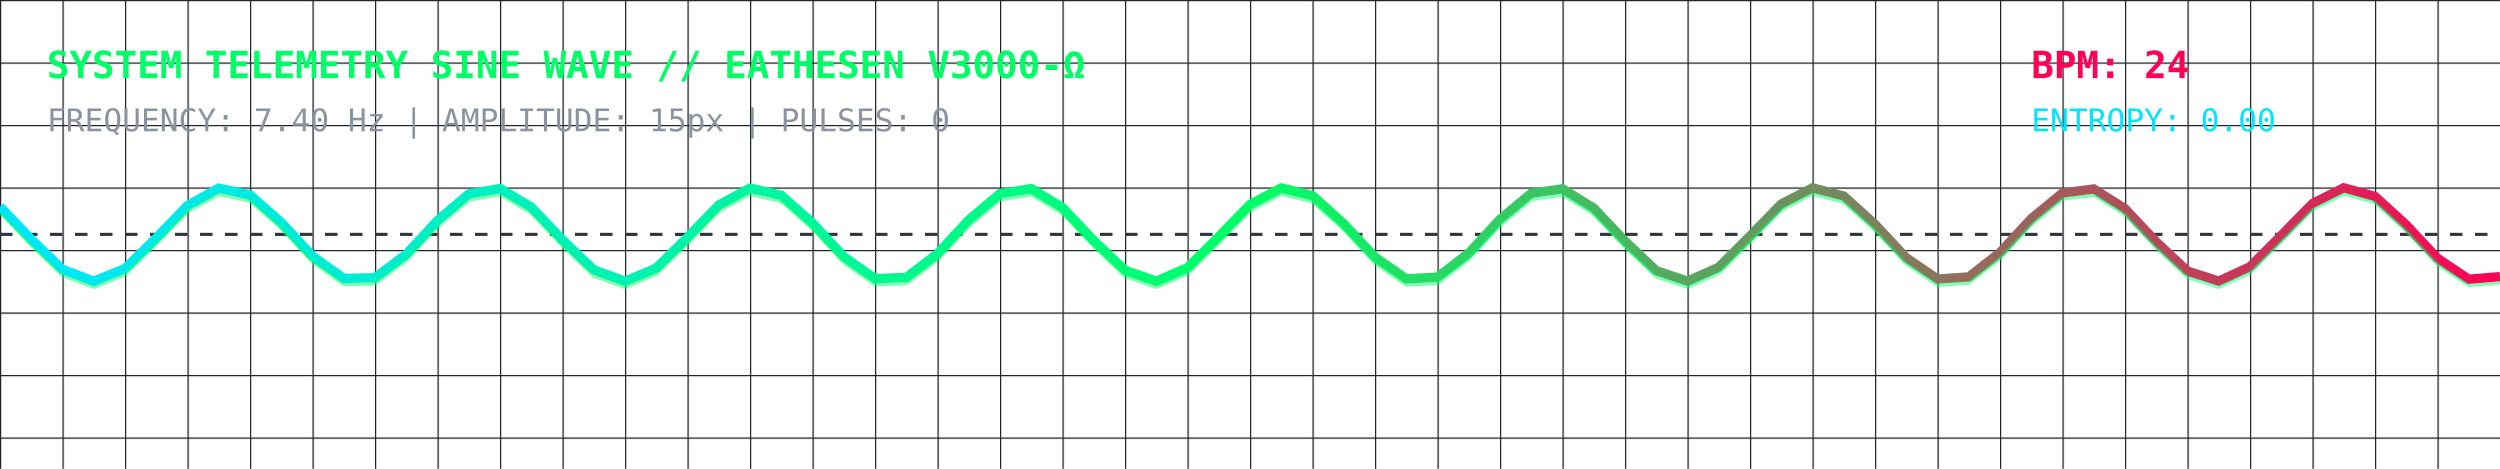
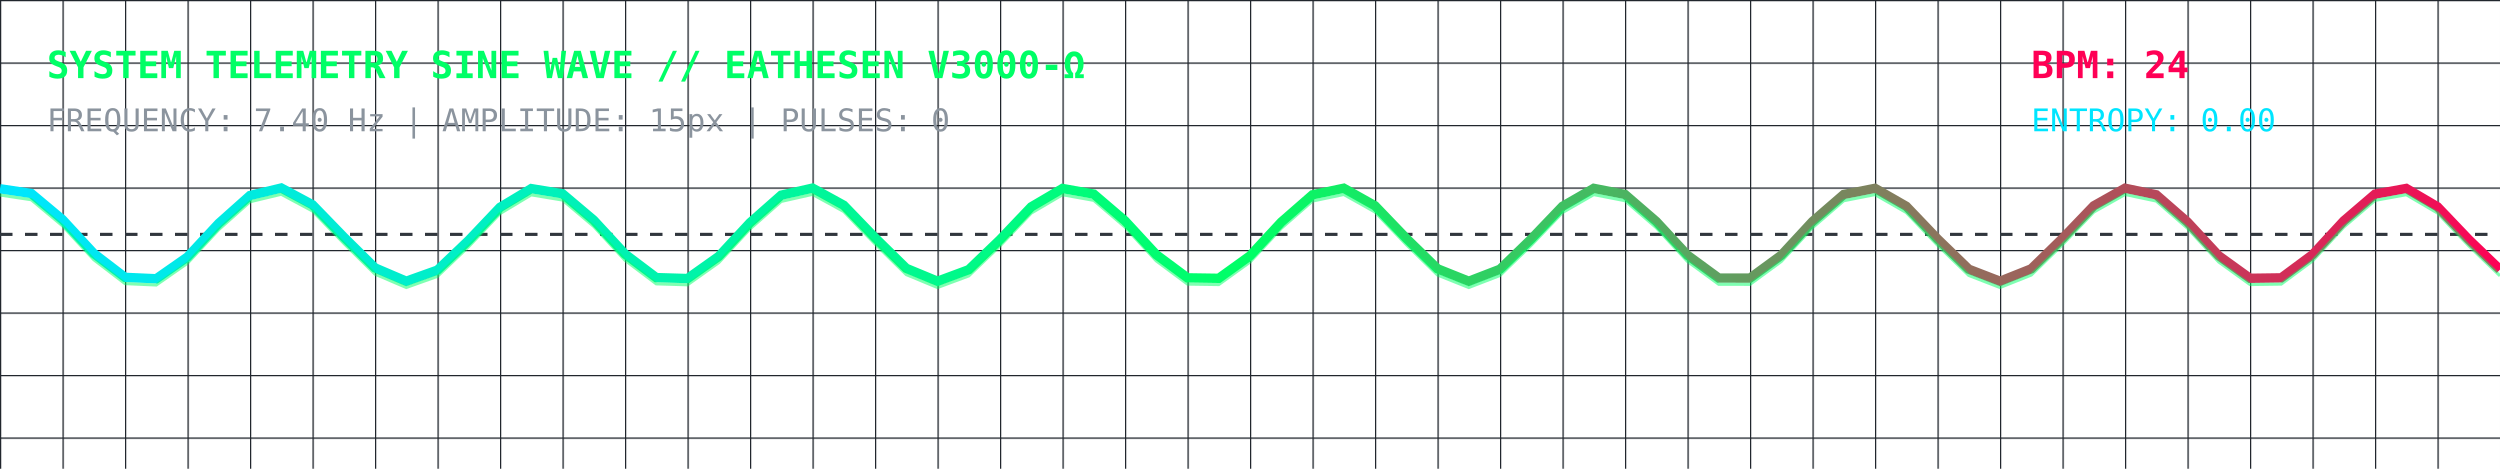
<svg xmlns="http://www.w3.org/2000/svg" viewBox="0 0 800 150" width="100%" height="150" style="background:#0d1117; border-radius:8px; border:1px solid #30363d;">
  <defs>
    <linearGradient id="waveGrad" x1="0%" y1="0%" x2="100%" y2="0%">
      <stop offset="0%" stop-color="#00E5FF" stop-opacity="1" />
      <stop offset="50%" stop-color="#00FF66" stop-opacity="1" />
      <stop offset="100%" stop-color="#FF0055" stop-opacity="1" />
    </linearGradient>
    <pattern id="grid" width="20" height="20" patternUnits="userSpaceOnUse">
      <path d="M 20 0 L 0 0 0 20" fill="none" stroke="#21262d" stroke-width="0.8" />
    </pattern>
  </defs>
  <rect width="100%" height="100%" fill="url(#grid)" />
  <text x="15" y="25" fill="#00FF66" font-family="monospace" font-size="12" font-weight="bold">SYSTEM TELEMETRY SINE WAVE // EATHESEN V3000-Ω</text>
  <text x="15" y="42" fill="#8b949e" font-family="monospace" font-size="10">FREQUENCY: 7.40 Hz | AMPLITUDE: 15px | PULSES: 0</text>
  <text x="650" y="25" fill="#FF0055" font-family="monospace" font-size="12" font-weight="bold">BPM: 24</text>
  <text x="650" y="42" fill="#00E5FF" font-family="monospace" font-size="10">ENTROPY: 0.00</text>
  <line x1="0" y1="75" x2="800" y2="75" stroke="#30363d" stroke-dasharray="4" />
-   <polyline fill="none" stroke="url(#waveGrad)" stroke-width="3" points="0,66.11 10,76.58 20,86.22 30,90.00 40,85.93 50,76.14 60,65.76 70,60.21 80,62.39 90,71.17 100,81.95 110,89.10 120,88.87 130,81.38 140,70.56 150,62.06 160,60.33 170,66.27 180,76.78 190,86.36 200,89.99 210,85.79 220,75.94 230,65.60 240,60.18 250,62.51 260,71.37 270,82.13 280,89.17 290,88.79 300,81.20 310,70.37 320,61.96 330,60.37 340,66.44 350,76.98 360,86.49 370,89.99 380,85.65 390,75.74 400,65.44 410,60.15 420,62.62 430,71.57 440,82.31 450,89.23 460,88.71 470,81.01 480,70.17 490,61.86 500,60.42 510,66.61 520,77.18 530,86.62 540,89.98 550,85.50 560,75.53 570,65.28 580,60.12 590,62.74 600,71.77 610,82.49 620,89.29 630,88.62 640,80.82 650,69.98 660,61.76 670,60.47 680,66.78 690,77.39 700,86.75 710,89.96 720,85.35 730,75.33 740,65.13 750,60.10 760,62.86 770,71.97 780,82.67 790,89.36 800,88.53" />
-   <polyline fill="none" stroke="#00FF66" stroke-width="1" stroke-opacity="0.5" points="0,66.11 10,76.58 20,86.22 30,90.00 40,85.93 50,76.14 60,65.76 70,60.21 80,62.39 90,71.17 100,81.95 110,89.10 120,88.87 130,81.38 140,70.56 150,62.06 160,60.33 170,66.27 180,76.78 190,86.36 200,89.99 210,85.79 220,75.94 230,65.60 240,60.18 250,62.51 260,71.37 270,82.13 280,89.17 290,88.79 300,81.20 310,70.37 320,61.96 330,60.37 340,66.44 350,76.98 360,86.49 370,89.99 380,85.65 390,75.74 400,65.44 410,60.15 420,62.62 430,71.57 440,82.31 450,89.23 460,88.71 470,81.01 480,70.17 490,61.86 500,60.42 510,66.61 520,77.18 530,86.62 540,89.98 550,85.50 560,75.53 570,65.28 580,60.12 590,62.74 600,71.77 610,82.49 620,89.29 630,88.62 640,80.82 650,69.98 660,61.76 670,60.47 680,66.78 690,77.39 700,86.75 710,89.96 720,85.35 730,75.33 740,65.13 750,60.10 760,62.86 770,71.97 780,82.67 790,89.36 800,88.53" transform="translate(0, 2)" />
+   <polyline fill="none" stroke="url(#waveGrad)" stroke-width="3" points="0,60.40 10,61.91 20,70.27 30,81.10 40,88.75 50,89.20 60,82.22 70,71.47 80,62.56 90,60.16 100,65.52 110,75.84 120,85.72 130,89.99 140,86.42 150,76.88 160,66.35 170,60.35 180,62.01 190,70.46 200,81.29 210,88.83 220,89.13 230,82.04 240,71.27 250,62.45 260,60.19 270,65.68 280,76.04 290,85.86 300,90.00 310,86.29 320,76.68 330,66.19 340,60.31 350,62.11 360,70.66 370,81.48 380,88.91 390,89.06 400,81.86 410,71.07 420,62.34 430,60.23 440,65.84 450,76.25 460,86.00 470,90.00 480,86.15 490,76.47 500,66.02 510,60.27 520,62.22 530,70.86 540,81.66 550,88.98 560,88.99 570,81.68 580,70.88 590,62.23 600,60.26 610,66.00 620,76.45 630,86.14 640,90.00 650,86.02 660,76.27 670,65.86 680,60.23 690,62.33 700,71.05 710,81.84 720,89.05 730,88.91 740,81.50 750,70.68 760,62.12 770,60.30 780,66.17 790,76.65 800,86.27" />
+   <polyline fill="none" stroke="#00FF66" stroke-width="1" stroke-opacity="0.5" points="0,60.40 10,61.91 20,70.27 30,81.10 40,88.75 50,89.20 60,82.22 70,71.47 80,62.56 90,60.16 100,65.52 110,75.84 120,85.72 130,89.99 140,86.42 150,76.88 160,66.35 170,60.35 180,62.01 190,70.46 200,81.29 210,88.83 220,89.13 230,82.04 240,71.27 250,62.45 260,60.19 270,65.68 280,76.04 290,85.86 300,90.00 310,86.29 320,76.68 330,66.19 340,60.31 350,62.11 360,70.66 370,81.48 380,88.91 390,89.06 400,81.86 410,71.07 420,62.34 430,60.23 440,65.84 450,76.25 460,86.00 470,90.00 480,86.15 490,76.47 500,66.02 510,60.27 520,62.22 530,70.86 540,81.66 550,88.98 560,88.99 570,81.68 580,70.88 590,62.23 600,60.26 610,66.00 620,76.45 630,86.14 640,90.00 650,86.02 660,76.27 670,65.86 680,60.23 690,62.33 700,71.05 710,81.84 720,89.05 730,88.91 740,81.50 750,70.68 760,62.12 770,60.30 780,66.17 790,76.65 800,86.27" transform="translate(0, 2)" />
</svg>
